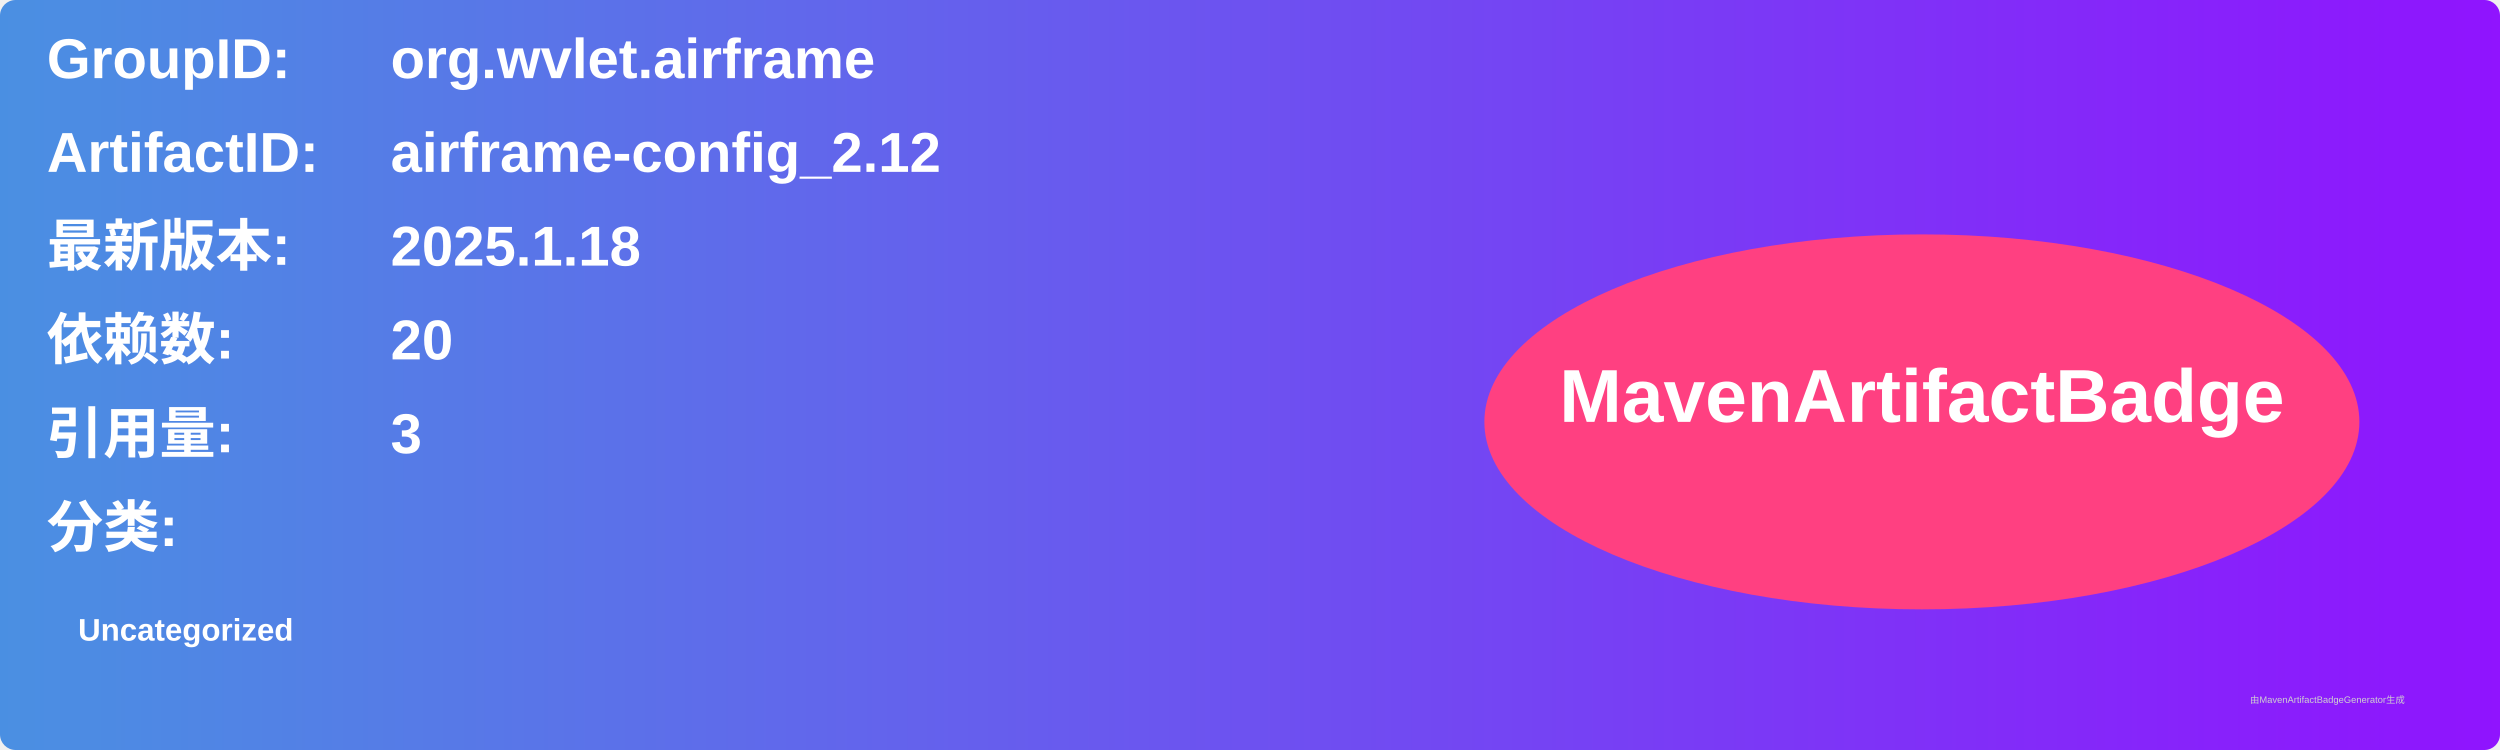
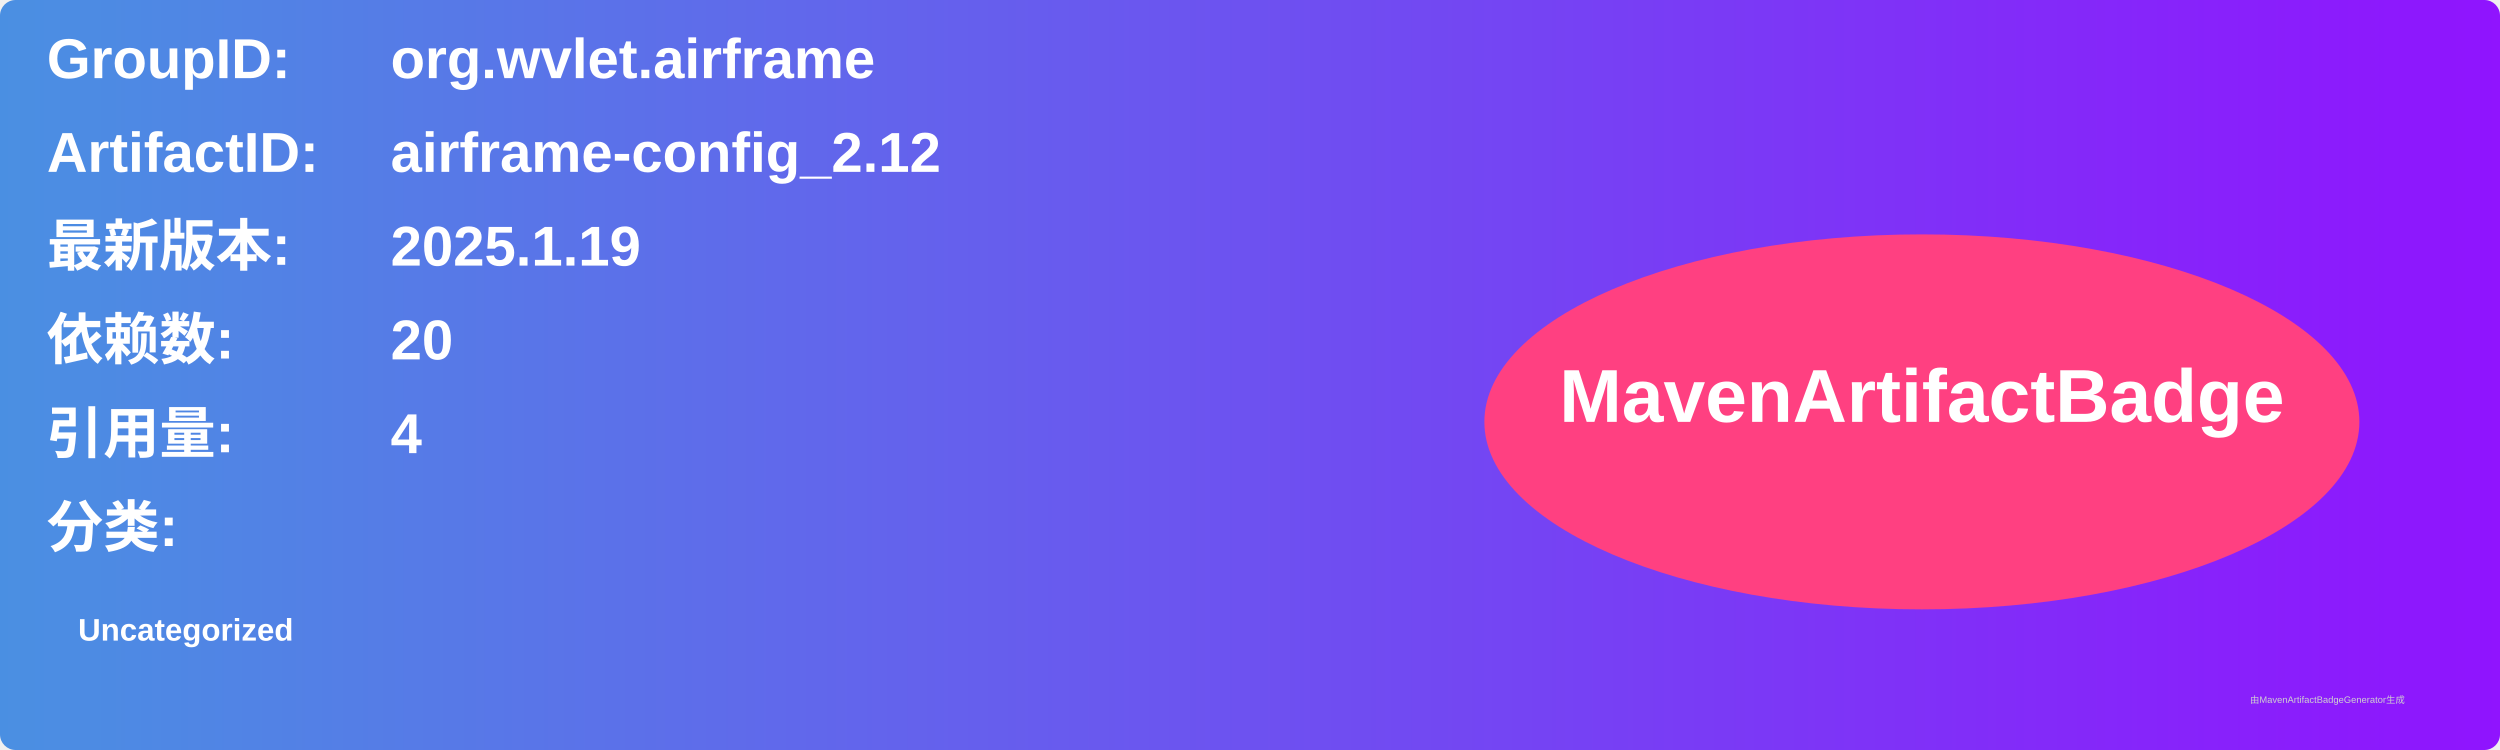
<svg xmlns="http://www.w3.org/2000/svg" width="800" height="240" viewBox="0 0 800 240">
  <linearGradient id="grad" x1="0%" y1="0%" x2="100%" y2="0%">
    <stop offset="0%" stop-color="#4a90e2" />
    <stop offset="100%" stop-color="#9013fe" />
  </linearGradient>
  <rect width="100%" height="100%" rx="5" ry="5" fill="url(#grad)" />
  <g transform="translate(15, 15)">
    <text x="0" y="10" font-family="Arial" font-size="18" fill="white" font-weight="bold" width="260">GroupID:</text>
    <text x="110" y="10" font-family="Arial" font-size="18" fill="white" font-weight="bold" width="460">org.wvlet.airframe</text>
    <text x="0" y="40" font-family="Arial" font-size="18" fill="white" font-weight="bold" width="260">ArtifactID:</text>
    <text x="110" y="40" font-family="Arial" font-size="18" fill="white" font-weight="bold" width="460">airframe-config_2.12</text>
    <text x="0" y="70" font-family="Arial" font-size="18" fill="white" font-weight="bold">最新版本:</text>
    <text x="110" y="70" font-family="Arial" font-size="18" fill="white" font-weight="bold">
-       <tspan font-weight="bold">2025.1.18</tspan>
+       <tspan font-weight="bold">2025.1.19</tspan>
    </text>
    <text x="0" y="100" font-family="Arial" font-size="18" fill="white" font-weight="bold">依赖数: </text>
    <text x="110" y="100" font-family="Arial" font-size="18" fill="white">
      <tspan font-weight="bold">20</tspan>
    </text>
    <text x="0" y="130" font-family="Arial" font-size="18" fill="white" font-weight="bold">引用量: </text>
    <text x="110" y="130" font-family="Arial" font-size="18" fill="white">
-       <tspan font-weight="bold">3</tspan>
+       <tspan font-weight="bold">4</tspan>
    </text>
    <text x="0" y="160" font-family="Arial" font-size="18" fill="white" font-weight="bold">分类:</text>
    <text x="10" y="190" font-family="Arial" font-size="10" fill="white">
      <tspan font-weight="bold">Uncategorized</tspan>
    </text>
    <ellipse cx="600" cy="120" rx="140" ry="60" fill="#ff4081" />
    <text x="600" y="120" text-anchor="middle" font-family="Arial" font-size="24" fill="white" font-weight="bold">MavenArtifactBadge</text>
  </g>
  <text x="720" y="225" font-family="Arial" font-size="3" fill="#d0d0d0">由MavenArtifactBadgeGenerator生成</text>
</svg>
